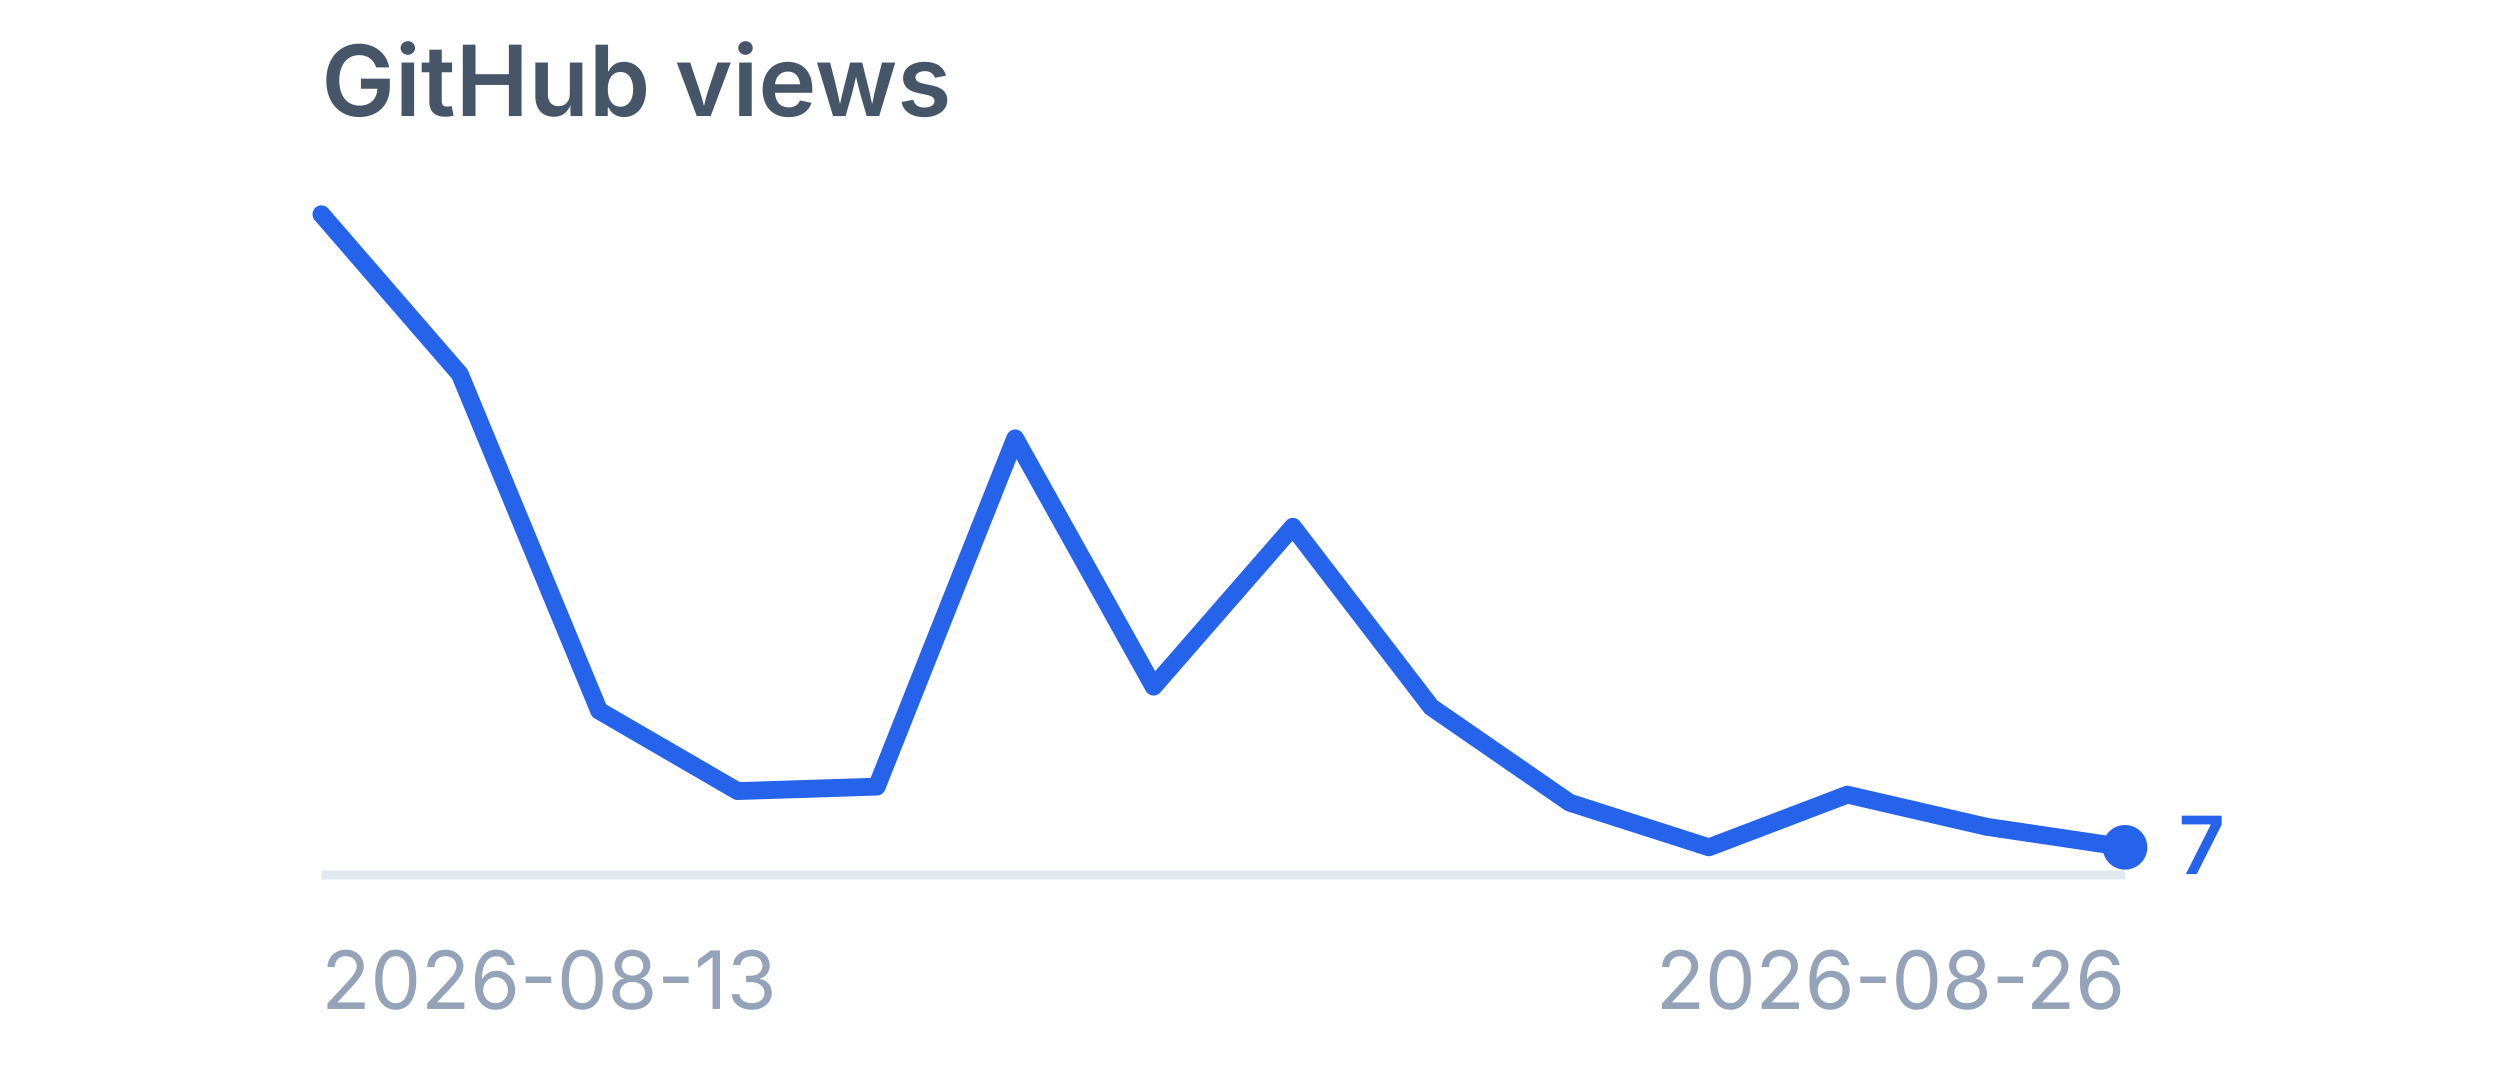
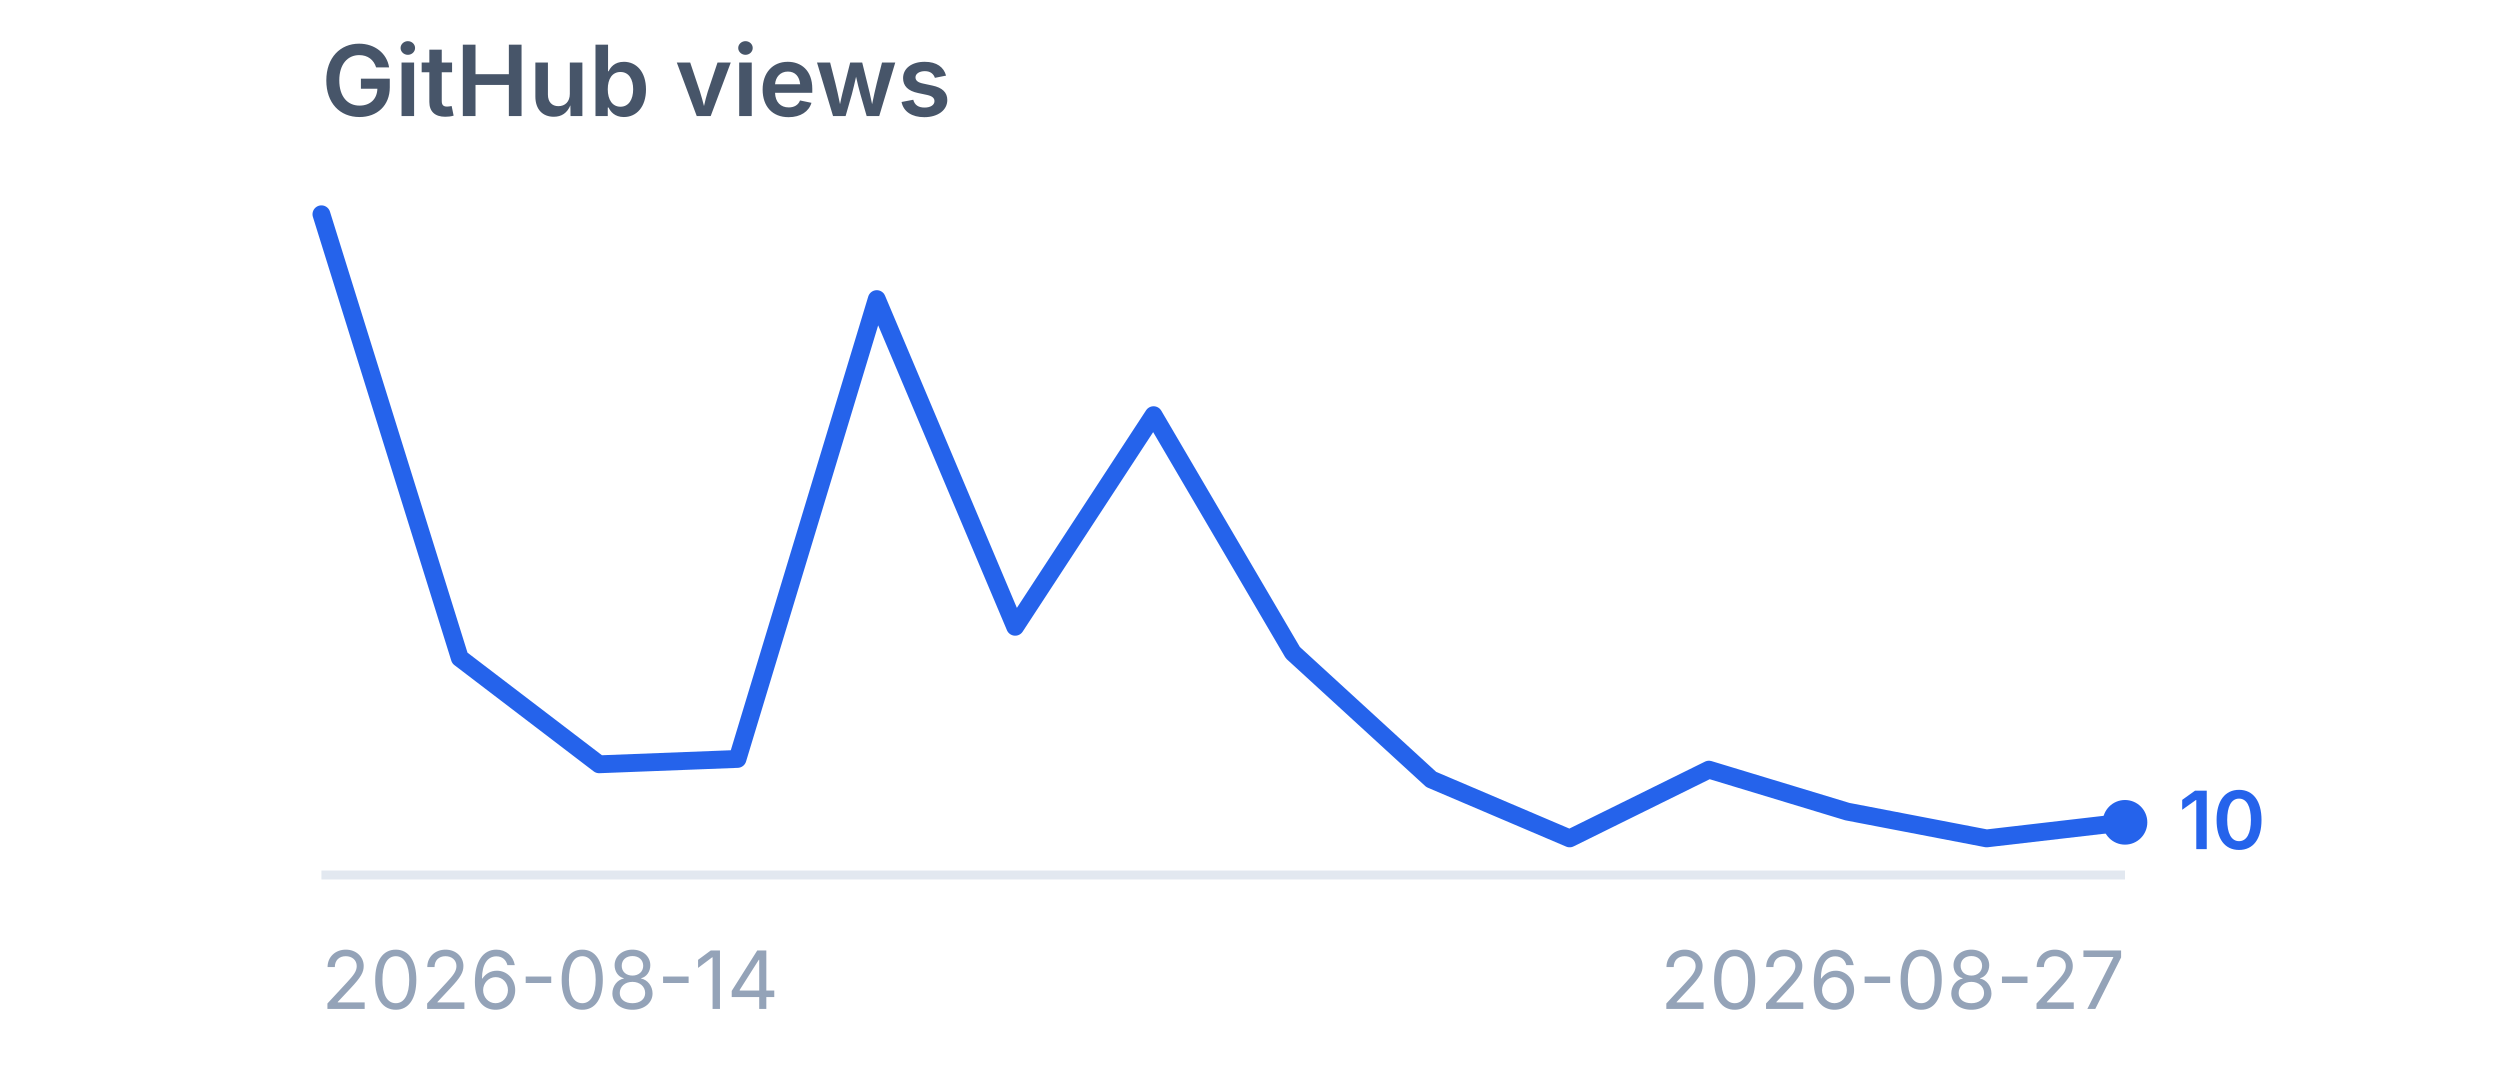
<svg xmlns="http://www.w3.org/2000/svg" viewBox="0 0 280 120" width="280" height="120" role="img" aria-label="GitHub views">
  <style>
    .title {
      font-family:
        -apple-system,
        BlinkMacSystemFont,
        "Segoe UI",
        sans-serif;
      font-size: 11px;
      font-weight: 600;
      fill: #475569;
    }

    .label {
      font-family:
        -apple-system,
        BlinkMacSystemFont,
        "Segoe UI",
        sans-serif;
      font-size: 9px;
      fill: #94a3b8;
    }

    .value {
      font-family:
        -apple-system,
        BlinkMacSystemFont,
        "Segoe UI",
        sans-serif;
      font-size: 9px;
      font-weight: 600;
      fill: #2563eb;
    }
  </style>
  <text x="36" y="13" class="title">
    GitHub views
  </text>
  <line x1="36" y1="98" x2="238" y2="98" stroke="#e2e8f0" stroke-width="1" />
-   <polyline points="36.0,24.0 51.5,41.9 67.1,79.6 82.6,88.6 98.2,88.1 113.7,49.1 129.2,76.9 144.8,59.0 160.3,79.2 175.8,89.9 191.4,94.9 206.9,89.0 222.5,92.6 238.0,94.9" fill="none" stroke="#2563eb" stroke-width="2" stroke-linecap="round" stroke-linejoin="round" />
-   <circle cx="238" cy="94.9" r="2.5" fill="#2563eb" />
-   <text x="244" y="97.9" class="value">
-     7
+   <polyline points="36.0,24.0 51.5,73.7 67.1,85.6 82.6,85.0 98.2,33.5 113.7,70.2 129.2,46.5 144.8,73.1 160.3,87.3 175.8,93.9 191.4,86.2 206.9,90.9 222.5,93.9 238.0,92.1" fill="none" stroke="#2563eb" stroke-width="2" stroke-linecap="round" stroke-linejoin="round" />
+   <circle cx="238" cy="92.1" r="2.5" fill="#2563eb" />
+   <text x="244" y="95.1" class="value">
+     10
  </text>
  <text x="36" y="113" class="label">
-     2026-08-13
+     2026-08-14
  </text>
  <text x="238" y="113" text-anchor="end" class="label">
-     2026-08-26
+     2026-08-27
  </text>
</svg>
